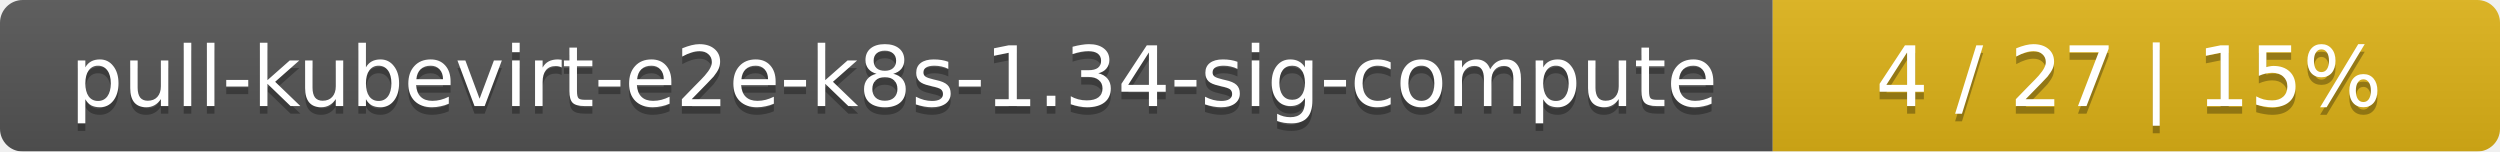
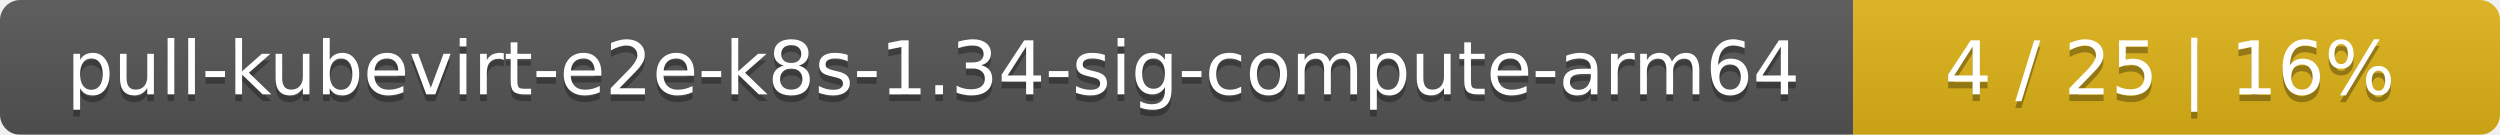
- <svg xmlns="http://www.w3.org/2000/svg" width="330" height="20">
+ <svg xmlns="http://www.w3.org/2000/svg" width="371" height="20">
  <linearGradient id="smooth" x2="0" y2="100%">
    <stop offset="0" stop-color="#bbb" stop-opacity=".1" />
    <stop offset="1" stop-opacity=".1" />
  </linearGradient>
  <mask id="round">
-     <rect width="330" height="20" rx="3" fill="#fff" />
+     <rect width="371" height="20" rx="3" fill="#fff" />
  </mask>
  <g mask="url(#round)">
-     <rect width="234" height="20" fill="#555" />
-     <rect x="234" width="96" height="20" fill="#dfb317" />
-     <rect width="330" height="20" fill="url(#smooth)" />
+     <rect width="275" height="20" fill="#555" />
+     <rect x="275" width="96" height="20" fill="#dfb317" />
+     <rect width="371" height="20" fill="url(#smooth)" />
  </g>
  <g fill="#fff" text-anchor="middle" font-family="DejaVu Sans,Verdana,Geneva,sans-serif" font-size="11">
-     <text x="118" y="15" fill="#010101" fill-opacity=".3">pull-kubevirt-e2e-k8s-1.34-sig-compute</text>
-     <text x="118" y="14">pull-kubevirt-e2e-k8s-1.34-sig-compute</text>
-     <text x="281" y="15" fill="#010101" fill-opacity=".3">4 / 27    |    15%</text>
-     <text x="281" y="14">4 / 27    |    15%</text>
+     <text x="138.5" y="15" fill="#010101" fill-opacity=".3">pull-kubevirt-e2e-k8s-1.34-sig-compute-arm64</text>
+     <text x="138.5" y="14">pull-kubevirt-e2e-k8s-1.34-sig-compute-arm64</text>
+     <text x="322" y="15" fill="#010101" fill-opacity=".3">4 / 25    |    16%</text>
+     <text x="322" y="14">4 / 25    |    16%</text>
  </g>
</svg>
